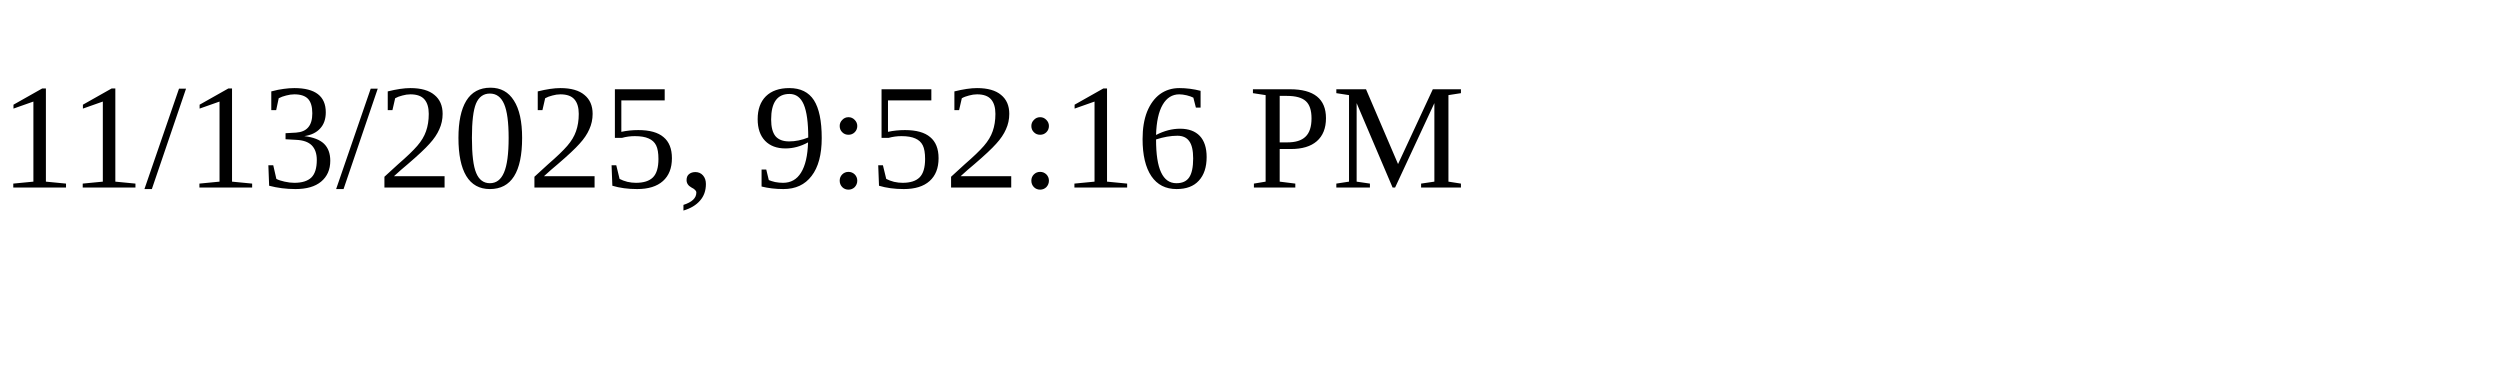
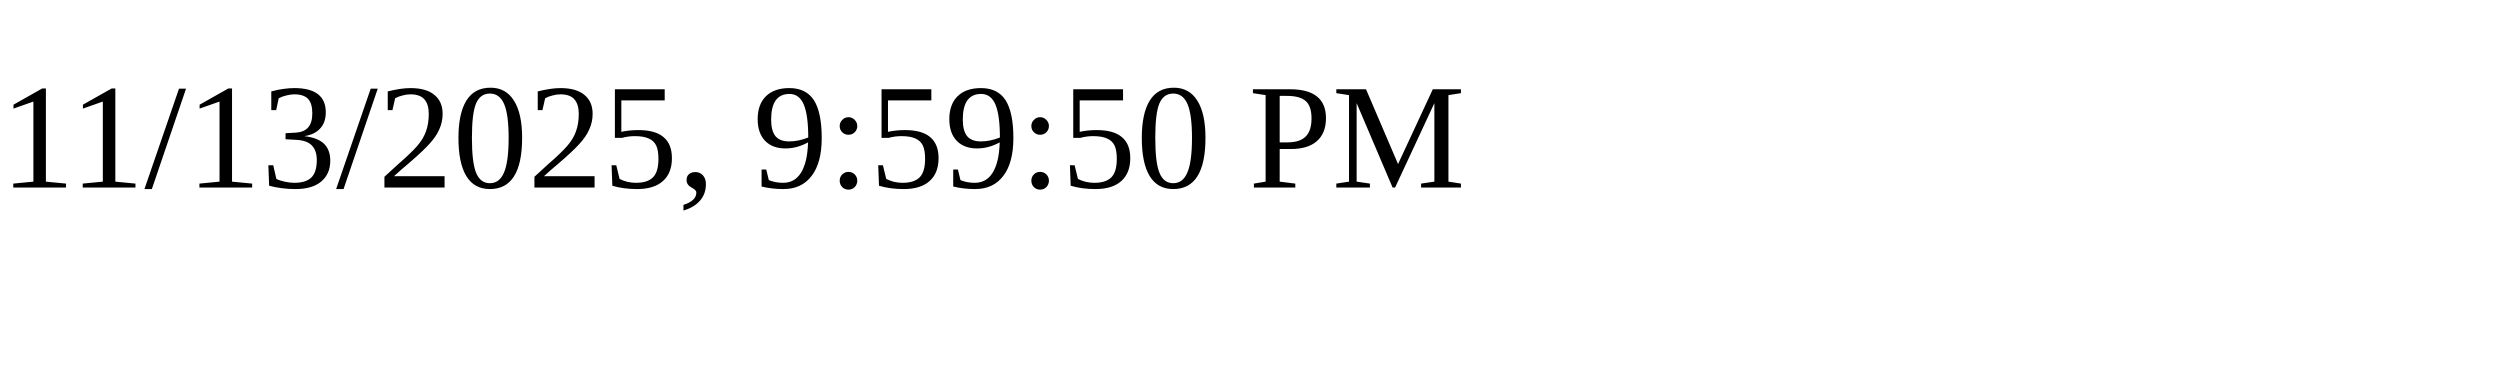
<svg xmlns="http://www.w3.org/2000/svg" height="30" width="200">
-   <text x="0" y="15">11/13/2025, 9:52:16 PM</text>
+   <text x="0" y="15">11/13/2025, 9:59:50 PM</text>
</svg>
